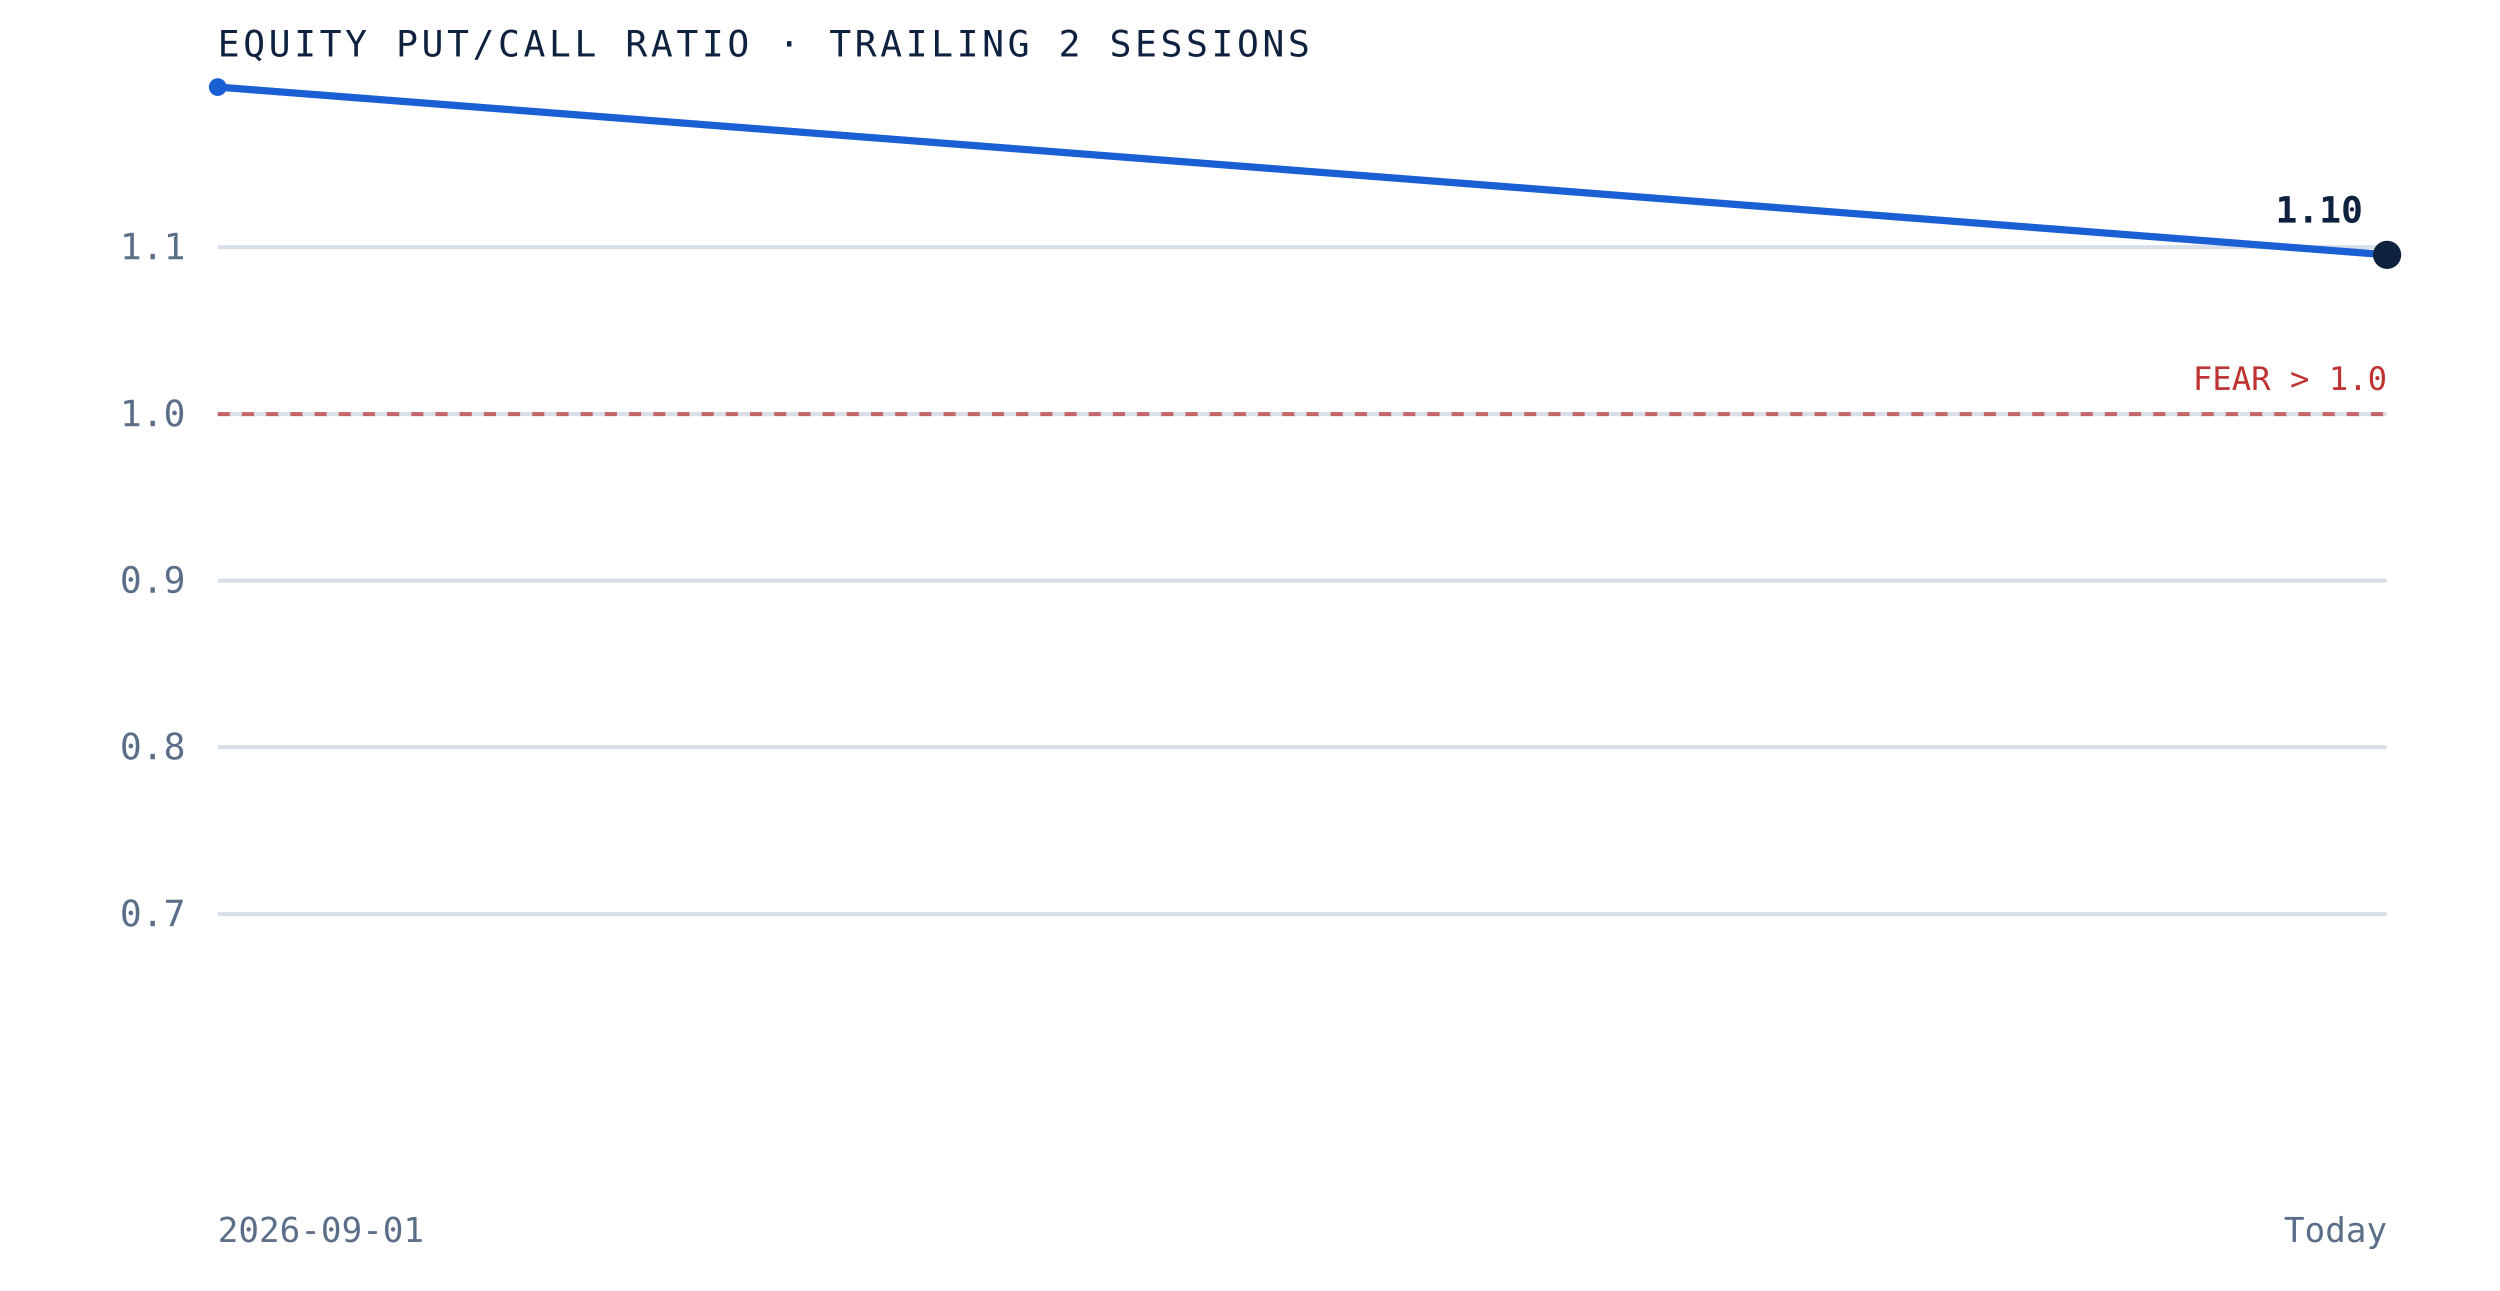
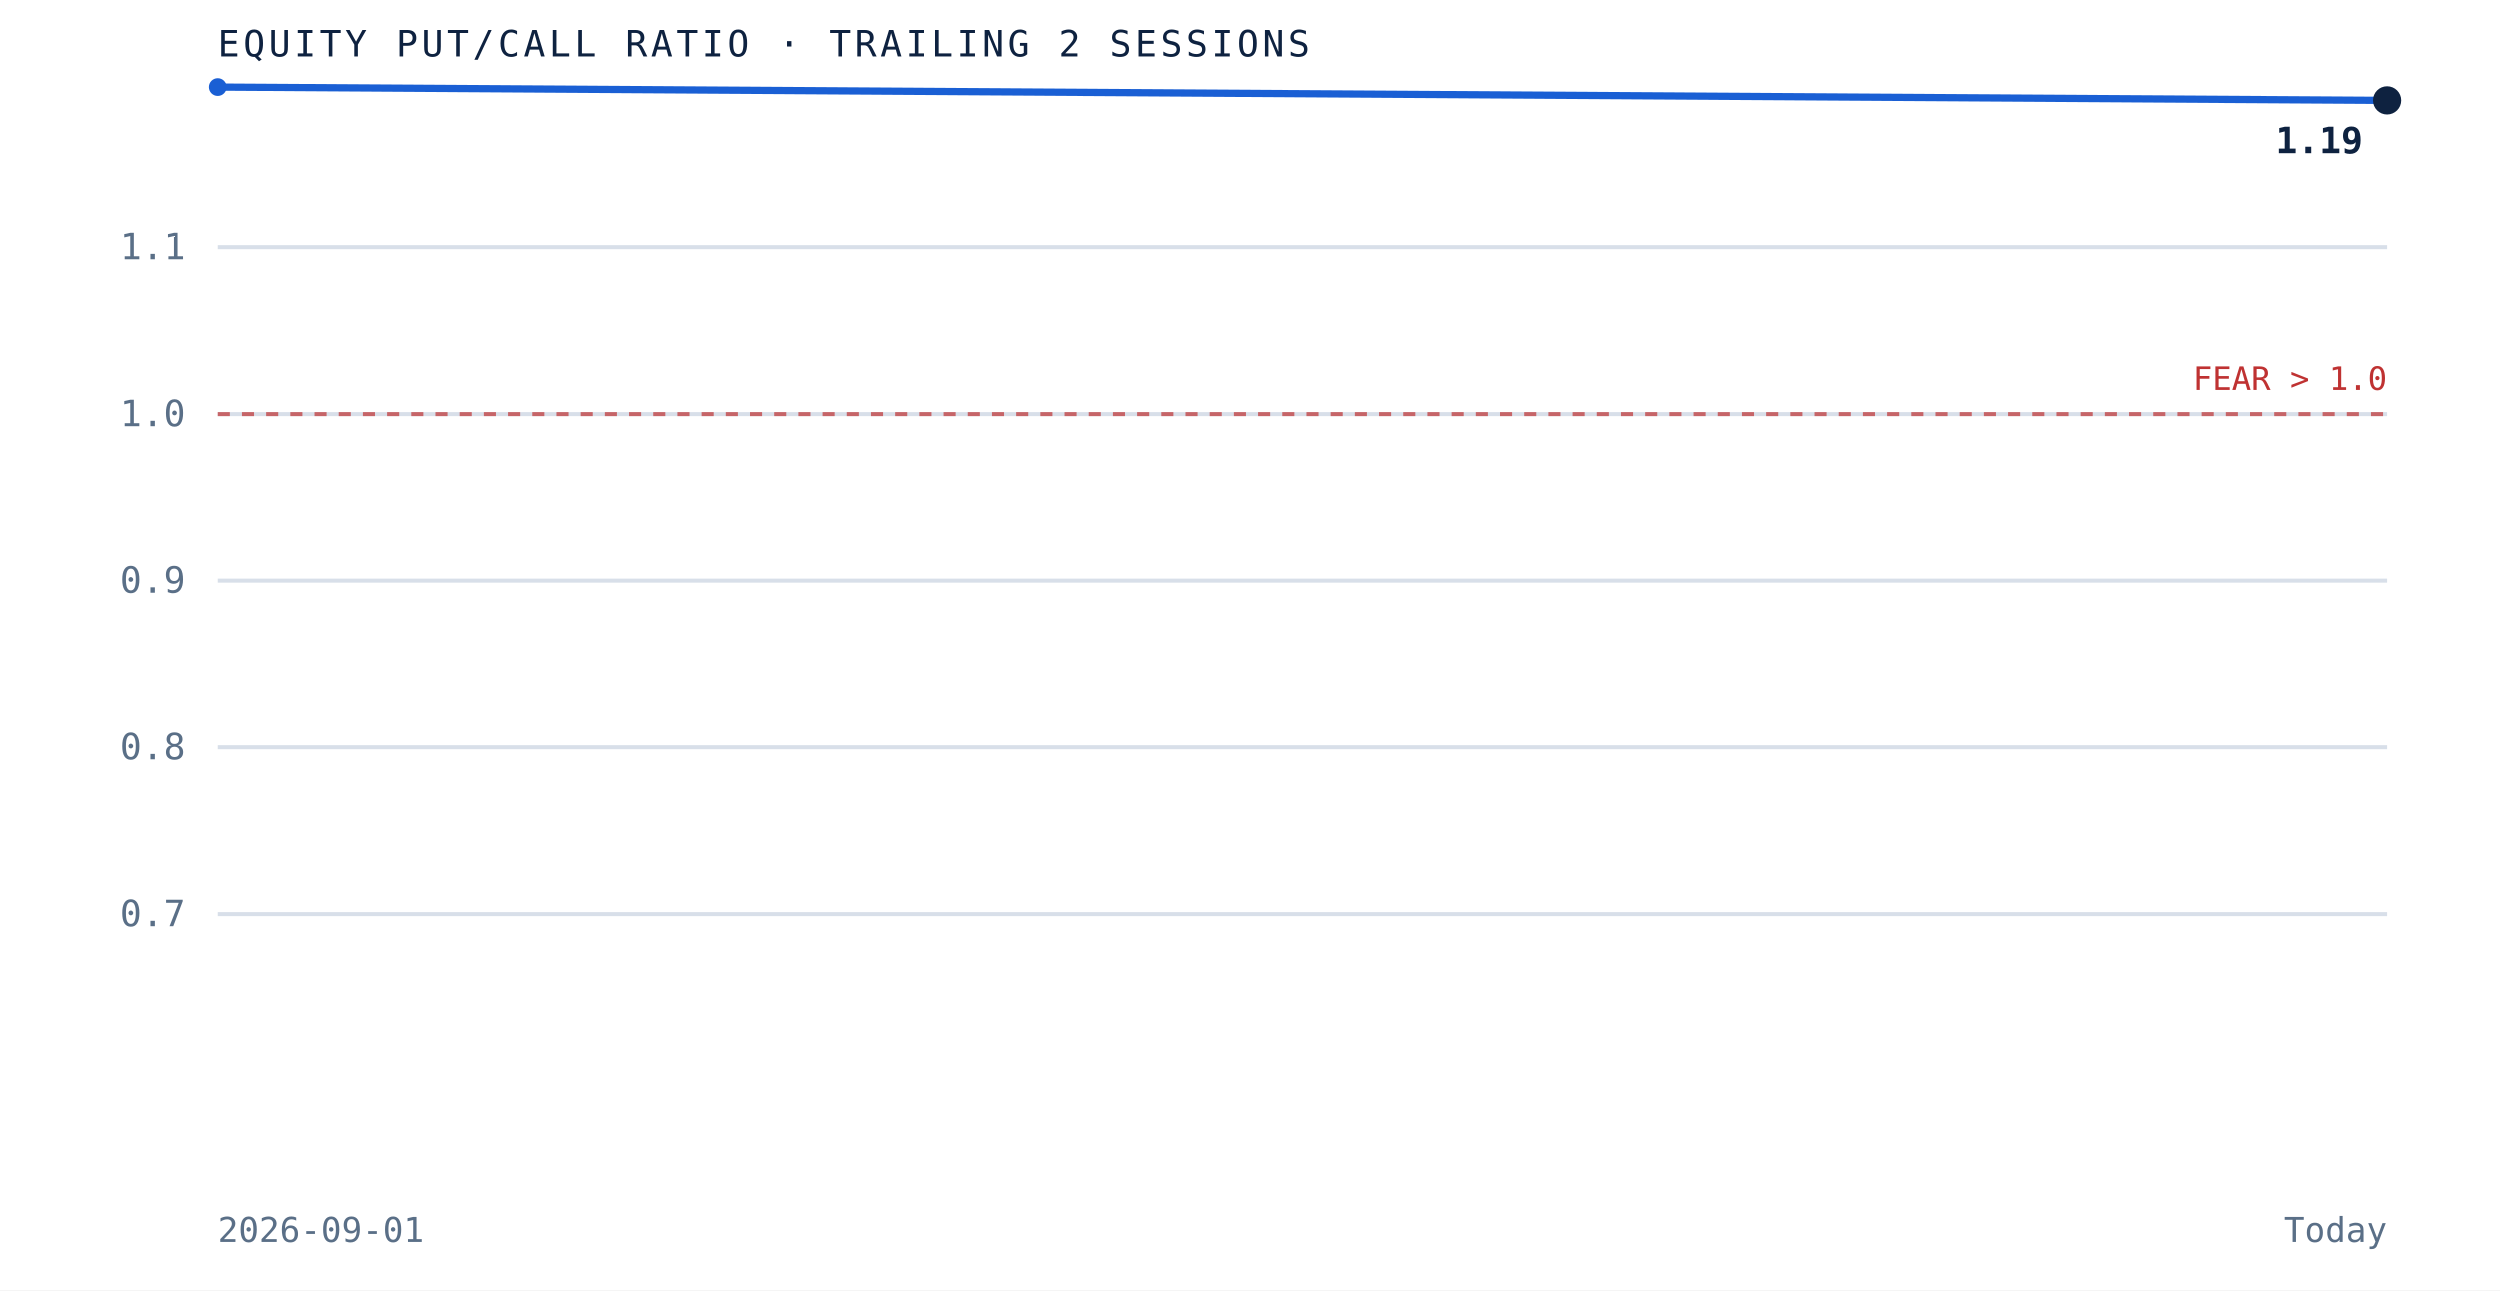
<svg xmlns="http://www.w3.org/2000/svg" viewBox="0 0 620 320" role="img" aria-label="Equity put to call ratio over the trailing 2 sessions" preserveAspectRatio="xMidYMid meet" style="width:100%;height:auto;display:block">
  <rect x="0" y="0" width="620" height="320" fill="white" />
  <line x1="54" y1="226.7" x2="592" y2="226.7" stroke="#d8dfe9" stroke-width="1" />
  <text x="46" y="229.7" text-anchor="end" font-family="'JetBrains Mono', monospace" font-size="9" fill="#5a6f87">0.7</text>
  <line x1="54" y1="185.3" x2="592" y2="185.3" stroke="#d8dfe9" stroke-width="1" />
  <text x="46" y="188.3" text-anchor="end" font-family="'JetBrains Mono', monospace" font-size="9" fill="#5a6f87">0.8</text>
  <line x1="54" y1="144.0" x2="592" y2="144.0" stroke="#d8dfe9" stroke-width="1" />
  <text x="46" y="147.0" text-anchor="end" font-family="'JetBrains Mono', monospace" font-size="9" fill="#5a6f87">0.9</text>
  <line x1="54" y1="102.7" x2="592" y2="102.7" stroke="#d8dfe9" stroke-width="1" />
  <text x="46" y="105.7" text-anchor="end" font-family="'JetBrains Mono', monospace" font-size="9" fill="#5a6f87">1.0</text>
  <line x1="54" y1="61.3" x2="592" y2="61.3" stroke="#d8dfe9" stroke-width="1" />
  <text x="46" y="64.3" text-anchor="end" font-family="'JetBrains Mono', monospace" font-size="9" fill="#5a6f87">1.1</text>
  <line x1="54" y1="102.7" x2="592" y2="102.7" stroke="#bf3232" stroke-width="1" stroke-dasharray="3 3" opacity="0.7" />
  <text x="592" y="96.7" text-anchor="end" font-family="'JetBrains Mono', monospace" font-size="8" fill="#bf3232">FEAR &gt; 1.0</text>
-   <path d="M 54.0 21.6 L 592.0 63.2" fill="none" stroke="#1a5fd4" stroke-width="1.8" />
+   <path d="M 54.0 21.6 L 592.0 24.9" fill="none" stroke="#1a5fd4" stroke-width="1.8" />
  <circle cx="54.0" cy="21.6" r="2.2" fill="#1a5fd4" />
-   <circle cx="592.0" cy="63.2" r="3.5" fill="#0e2240" />
-   <text x="586.0" y="55.2" text-anchor="end" font-family="'JetBrains Mono', monospace" font-size="9" font-weight="bold" fill="#0e2240">1.10</text>
+   <circle cx="592.0" cy="24.9" r="3.5" fill="#0e2240" />
+   <text x="586.0" y="38.0" text-anchor="end" font-family="'JetBrains Mono', monospace" font-size="9" font-weight="bold" fill="#0e2240">1.19</text>
  <text x="54" y="14" font-family="'JetBrains Mono', monospace" font-size="9" letter-spacing="0.1em" fill="#0e2240">EQUITY PUT/CALL RATIO · TRAILING 2 SESSIONS</text>
  <text x="54" y="308" font-family="'JetBrains Mono', monospace" font-size="8.5" fill="#5a6f87">2026-09-01</text>
  <text x="592" y="308" text-anchor="end" font-family="'JetBrains Mono', monospace" font-size="8.5" fill="#5a6f87">Today</text>
</svg>
